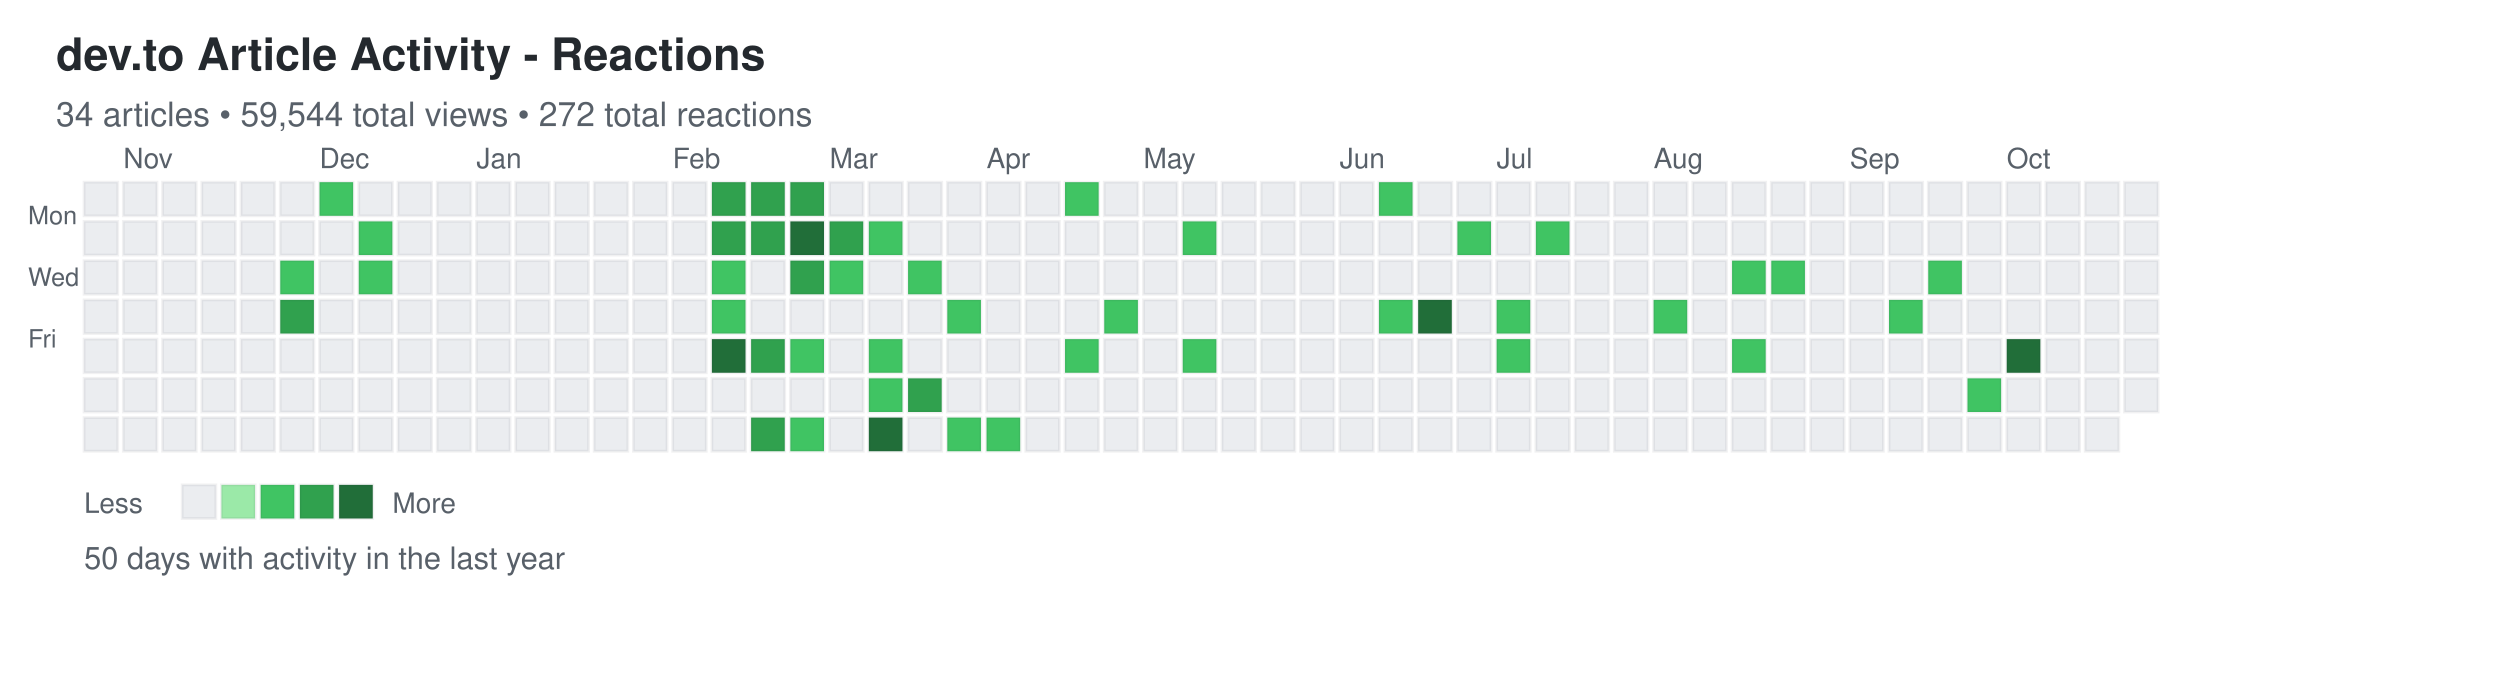
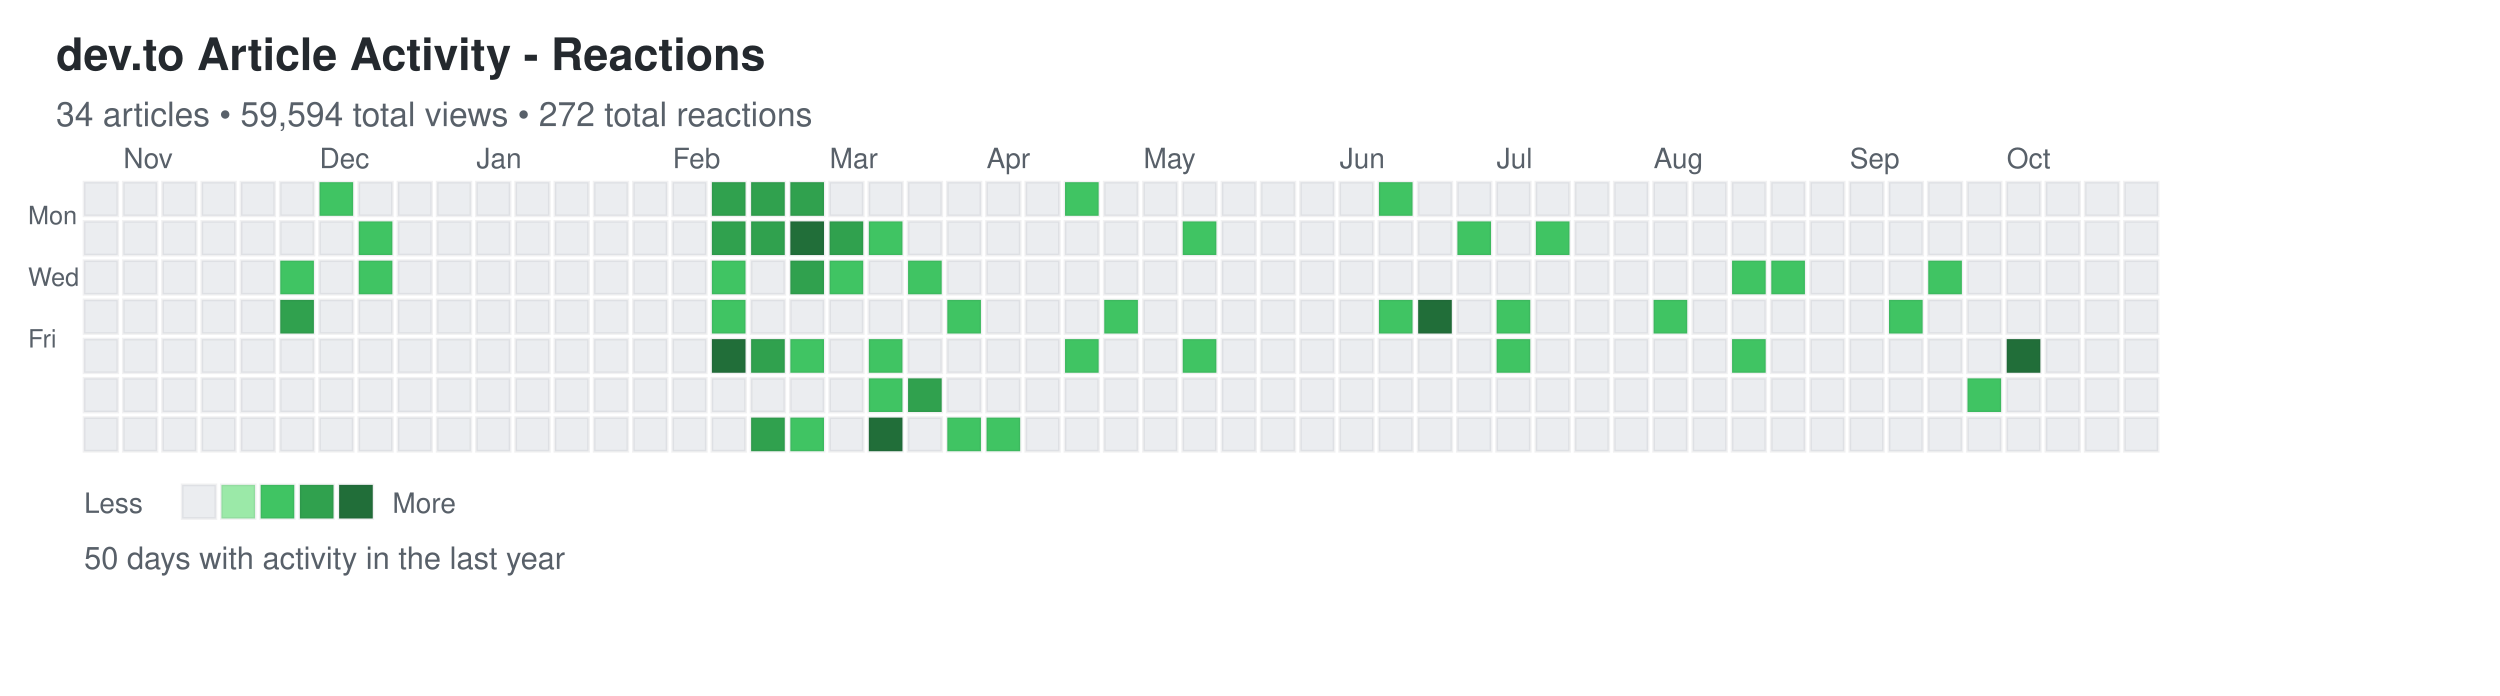
<svg xmlns="http://www.w3.org/2000/svg" width="892" height="248">
  <defs>
    <style>
.day { stroke: rgba(27,31,35,0.06); stroke-width: 1px; cursor: pointer; }
.day:hover { stroke: rgba(27,31,35,0.3); stroke-width: 2px; }
.month-label { font-family: -apple-system, BlinkMacSystemFont, "Segoe UI", Helvetica, Arial, sans-serif; font-size: 10px; fill: #586069; }
.day-label { font-family: -apple-system, BlinkMacSystemFont, "Segoe UI", Helvetica, Arial, sans-serif; font-size: 9px; fill: #586069; }
.title { font-family: -apple-system, BlinkMacSystemFont, "Segoe UI", Helvetica, Arial, sans-serif; font-size: 16px; font-weight: 600; fill: #24292e; }
.subtitle { font-family: -apple-system, BlinkMacSystemFont, "Segoe UI", Helvetica, Arial, sans-serif; font-size: 12px; fill: #586069; }
.stats { font-family: -apple-system, BlinkMacSystemFont, "Segoe UI", Helvetica, Arial, sans-serif; font-size: 11px; fill: #586069; }
.legend-text { font-family: -apple-system, BlinkMacSystemFont, "Segoe UI", Helvetica, Arial, sans-serif; font-size: 10px; fill: #586069; }
</style>
  </defs>
  <text x="20" y="25" class="title">dev.to Article Activity - Reactions</text>
-   <text x="20" y="45" class="subtitle">34 articles • 59,544 total views • 272 total reactions</text>
+   <text x="20" y="45" class="subtitle">34 articles • 59,594 total views • 272 total reactions</text>
  <text x="10" y="80" class="day-label">Mon</text>
  <text x="10" y="102" class="day-label">Wed</text>
  <text x="10" y="124" class="day-label">Fri</text>
  <rect x="30" y="65" width="12" height="12" fill="#ebedf0" class="day" data-date="2025-10-19" data-level="0" />
  <rect x="30" y="79" width="12" height="12" fill="#ebedf0" class="day" data-date="2025-10-20" data-level="0" />
  <rect x="30" y="93" width="12" height="12" fill="#ebedf0" class="day" data-date="2025-10-21" data-level="0" />
  <rect x="30" y="107" width="12" height="12" fill="#ebedf0" class="day" data-date="2025-10-22" data-level="0" />
  <rect x="30" y="121" width="12" height="12" fill="#ebedf0" class="day" data-date="2025-10-23" data-level="0" />
  <rect x="30" y="135" width="12" height="12" fill="#ebedf0" class="day" data-date="2025-10-24" data-level="0" />
  <rect x="30" y="149" width="12" height="12" fill="#ebedf0" class="day" data-date="2025-10-25" data-level="0" />
  <rect x="44" y="65" width="12" height="12" fill="#ebedf0" class="day" data-date="2025-10-26" data-level="0" />
  <rect x="44" y="79" width="12" height="12" fill="#ebedf0" class="day" data-date="2025-10-27" data-level="0" />
  <rect x="44" y="93" width="12" height="12" fill="#ebedf0" class="day" data-date="2025-10-28" data-level="0" />
  <rect x="44" y="107" width="12" height="12" fill="#ebedf0" class="day" data-date="2025-10-29" data-level="0" />
  <rect x="44" y="121" width="12" height="12" fill="#ebedf0" class="day" data-date="2025-10-30" data-level="0" />
  <rect x="44" y="135" width="12" height="12" fill="#ebedf0" class="day" data-date="2025-10-31" data-level="0" />
  <rect x="44" y="149" width="12" height="12" fill="#ebedf0" class="day" data-date="2025-11-01" data-level="0" />
  <rect x="58" y="65" width="12" height="12" fill="#ebedf0" class="day" data-date="2025-11-02" data-level="0" />
  <rect x="58" y="79" width="12" height="12" fill="#ebedf0" class="day" data-date="2025-11-03" data-level="0" />
  <rect x="58" y="93" width="12" height="12" fill="#ebedf0" class="day" data-date="2025-11-04" data-level="0" />
  <rect x="58" y="107" width="12" height="12" fill="#ebedf0" class="day" data-date="2025-11-05" data-level="0" />
  <rect x="58" y="121" width="12" height="12" fill="#ebedf0" class="day" data-date="2025-11-06" data-level="0" />
  <rect x="58" y="135" width="12" height="12" fill="#ebedf0" class="day" data-date="2025-11-07" data-level="0" />
  <rect x="58" y="149" width="12" height="12" fill="#ebedf0" class="day" data-date="2025-11-08" data-level="0" />
  <rect x="72" y="65" width="12" height="12" fill="#ebedf0" class="day" data-date="2025-11-09" data-level="0" />
  <rect x="72" y="79" width="12" height="12" fill="#ebedf0" class="day" data-date="2025-11-10" data-level="0" />
  <rect x="72" y="93" width="12" height="12" fill="#ebedf0" class="day" data-date="2025-11-11" data-level="0" />
  <rect x="72" y="107" width="12" height="12" fill="#ebedf0" class="day" data-date="2025-11-12" data-level="0" />
  <rect x="72" y="121" width="12" height="12" fill="#ebedf0" class="day" data-date="2025-11-13" data-level="0" />
  <rect x="72" y="135" width="12" height="12" fill="#ebedf0" class="day" data-date="2025-11-14" data-level="0" />
  <rect x="72" y="149" width="12" height="12" fill="#ebedf0" class="day" data-date="2025-11-15" data-level="0" />
  <rect x="86" y="65" width="12" height="12" fill="#ebedf0" class="day" data-date="2025-11-16" data-level="0" />
  <rect x="86" y="79" width="12" height="12" fill="#ebedf0" class="day" data-date="2025-11-17" data-level="0" />
  <rect x="86" y="93" width="12" height="12" fill="#ebedf0" class="day" data-date="2025-11-18" data-level="0" />
  <rect x="86" y="107" width="12" height="12" fill="#ebedf0" class="day" data-date="2025-11-19" data-level="0" />
  <rect x="86" y="121" width="12" height="12" fill="#ebedf0" class="day" data-date="2025-11-20" data-level="0" />
  <rect x="86" y="135" width="12" height="12" fill="#ebedf0" class="day" data-date="2025-11-21" data-level="0" />
  <rect x="86" y="149" width="12" height="12" fill="#ebedf0" class="day" data-date="2025-11-22" data-level="0" />
  <rect x="100" y="65" width="12" height="12" fill="#ebedf0" class="day" data-date="2025-11-23" data-level="0" />
  <rect x="100" y="79" width="12" height="12" fill="#ebedf0" class="day" data-date="2025-11-24" data-level="0" />
  <rect x="100" y="93" width="12" height="12" fill="#40c463" class="day" data-date="2025-11-25" data-level="2" />
  <rect x="100" y="107" width="12" height="12" fill="#30a14e" class="day" data-date="2025-11-26" data-level="3" />
  <rect x="100" y="121" width="12" height="12" fill="#ebedf0" class="day" data-date="2025-11-27" data-level="0" />
  <rect x="100" y="135" width="12" height="12" fill="#ebedf0" class="day" data-date="2025-11-28" data-level="0" />
  <rect x="100" y="149" width="12" height="12" fill="#ebedf0" class="day" data-date="2025-11-29" data-level="0" />
  <rect x="114" y="65" width="12" height="12" fill="#40c463" class="day" data-date="2025-11-30" data-level="2" />
  <rect x="114" y="79" width="12" height="12" fill="#ebedf0" class="day" data-date="2025-12-01" data-level="0" />
  <rect x="114" y="93" width="12" height="12" fill="#ebedf0" class="day" data-date="2025-12-02" data-level="0" />
  <rect x="114" y="107" width="12" height="12" fill="#ebedf0" class="day" data-date="2025-12-03" data-level="0" />
  <rect x="114" y="121" width="12" height="12" fill="#ebedf0" class="day" data-date="2025-12-04" data-level="0" />
  <rect x="114" y="135" width="12" height="12" fill="#ebedf0" class="day" data-date="2025-12-05" data-level="0" />
  <rect x="114" y="149" width="12" height="12" fill="#ebedf0" class="day" data-date="2025-12-06" data-level="0" />
  <rect x="128" y="65" width="12" height="12" fill="#ebedf0" class="day" data-date="2025-12-07" data-level="0" />
  <rect x="128" y="79" width="12" height="12" fill="#40c463" class="day" data-date="2025-12-08" data-level="2" />
  <rect x="128" y="93" width="12" height="12" fill="#40c463" class="day" data-date="2025-12-09" data-level="2" />
  <rect x="128" y="107" width="12" height="12" fill="#ebedf0" class="day" data-date="2025-12-10" data-level="0" />
  <rect x="128" y="121" width="12" height="12" fill="#ebedf0" class="day" data-date="2025-12-11" data-level="0" />
  <rect x="128" y="135" width="12" height="12" fill="#ebedf0" class="day" data-date="2025-12-12" data-level="0" />
  <rect x="128" y="149" width="12" height="12" fill="#ebedf0" class="day" data-date="2025-12-13" data-level="0" />
  <rect x="142" y="65" width="12" height="12" fill="#ebedf0" class="day" data-date="2025-12-14" data-level="0" />
  <rect x="142" y="79" width="12" height="12" fill="#ebedf0" class="day" data-date="2025-12-15" data-level="0" />
  <rect x="142" y="93" width="12" height="12" fill="#ebedf0" class="day" data-date="2025-12-16" data-level="0" />
  <rect x="142" y="107" width="12" height="12" fill="#ebedf0" class="day" data-date="2025-12-17" data-level="0" />
  <rect x="142" y="121" width="12" height="12" fill="#ebedf0" class="day" data-date="2025-12-18" data-level="0" />
  <rect x="142" y="135" width="12" height="12" fill="#ebedf0" class="day" data-date="2025-12-19" data-level="0" />
  <rect x="142" y="149" width="12" height="12" fill="#ebedf0" class="day" data-date="2025-12-20" data-level="0" />
  <rect x="156" y="65" width="12" height="12" fill="#ebedf0" class="day" data-date="2025-12-21" data-level="0" />
  <rect x="156" y="79" width="12" height="12" fill="#ebedf0" class="day" data-date="2025-12-22" data-level="0" />
  <rect x="156" y="93" width="12" height="12" fill="#ebedf0" class="day" data-date="2025-12-23" data-level="0" />
  <rect x="156" y="107" width="12" height="12" fill="#ebedf0" class="day" data-date="2025-12-24" data-level="0" />
  <rect x="156" y="121" width="12" height="12" fill="#ebedf0" class="day" data-date="2025-12-25" data-level="0" />
  <rect x="156" y="135" width="12" height="12" fill="#ebedf0" class="day" data-date="2025-12-26" data-level="0" />
  <rect x="156" y="149" width="12" height="12" fill="#ebedf0" class="day" data-date="2025-12-27" data-level="0" />
  <rect x="170" y="65" width="12" height="12" fill="#ebedf0" class="day" data-date="2025-12-28" data-level="0" />
  <rect x="170" y="79" width="12" height="12" fill="#ebedf0" class="day" data-date="2025-12-29" data-level="0" />
  <rect x="170" y="93" width="12" height="12" fill="#ebedf0" class="day" data-date="2025-12-30" data-level="0" />
  <rect x="170" y="107" width="12" height="12" fill="#ebedf0" class="day" data-date="2025-12-31" data-level="0" />
  <rect x="170" y="121" width="12" height="12" fill="#ebedf0" class="day" data-date="2026-01-01" data-level="0" />
  <rect x="170" y="135" width="12" height="12" fill="#ebedf0" class="day" data-date="2026-01-02" data-level="0" />
  <rect x="170" y="149" width="12" height="12" fill="#ebedf0" class="day" data-date="2026-01-03" data-level="0" />
  <rect x="184" y="65" width="12" height="12" fill="#ebedf0" class="day" data-date="2026-01-04" data-level="0" />
  <rect x="184" y="79" width="12" height="12" fill="#ebedf0" class="day" data-date="2026-01-05" data-level="0" />
  <rect x="184" y="93" width="12" height="12" fill="#ebedf0" class="day" data-date="2026-01-06" data-level="0" />
  <rect x="184" y="107" width="12" height="12" fill="#ebedf0" class="day" data-date="2026-01-07" data-level="0" />
  <rect x="184" y="121" width="12" height="12" fill="#ebedf0" class="day" data-date="2026-01-08" data-level="0" />
  <rect x="184" y="135" width="12" height="12" fill="#ebedf0" class="day" data-date="2026-01-09" data-level="0" />
  <rect x="184" y="149" width="12" height="12" fill="#ebedf0" class="day" data-date="2026-01-10" data-level="0" />
  <rect x="198" y="65" width="12" height="12" fill="#ebedf0" class="day" data-date="2026-01-11" data-level="0" />
  <rect x="198" y="79" width="12" height="12" fill="#ebedf0" class="day" data-date="2026-01-12" data-level="0" />
  <rect x="198" y="93" width="12" height="12" fill="#ebedf0" class="day" data-date="2026-01-13" data-level="0" />
  <rect x="198" y="107" width="12" height="12" fill="#ebedf0" class="day" data-date="2026-01-14" data-level="0" />
  <rect x="198" y="121" width="12" height="12" fill="#ebedf0" class="day" data-date="2026-01-15" data-level="0" />
  <rect x="198" y="135" width="12" height="12" fill="#ebedf0" class="day" data-date="2026-01-16" data-level="0" />
  <rect x="198" y="149" width="12" height="12" fill="#ebedf0" class="day" data-date="2026-01-17" data-level="0" />
  <rect x="212" y="65" width="12" height="12" fill="#ebedf0" class="day" data-date="2026-01-18" data-level="0" />
  <rect x="212" y="79" width="12" height="12" fill="#ebedf0" class="day" data-date="2026-01-19" data-level="0" />
  <rect x="212" y="93" width="12" height="12" fill="#ebedf0" class="day" data-date="2026-01-20" data-level="0" />
  <rect x="212" y="107" width="12" height="12" fill="#ebedf0" class="day" data-date="2026-01-21" data-level="0" />
  <rect x="212" y="121" width="12" height="12" fill="#ebedf0" class="day" data-date="2026-01-22" data-level="0" />
  <rect x="212" y="135" width="12" height="12" fill="#ebedf0" class="day" data-date="2026-01-23" data-level="0" />
  <rect x="212" y="149" width="12" height="12" fill="#ebedf0" class="day" data-date="2026-01-24" data-level="0" />
  <rect x="226" y="65" width="12" height="12" fill="#ebedf0" class="day" data-date="2026-01-25" data-level="0" />
  <rect x="226" y="79" width="12" height="12" fill="#ebedf0" class="day" data-date="2026-01-26" data-level="0" />
  <rect x="226" y="93" width="12" height="12" fill="#ebedf0" class="day" data-date="2026-01-27" data-level="0" />
  <rect x="226" y="107" width="12" height="12" fill="#ebedf0" class="day" data-date="2026-01-28" data-level="0" />
  <rect x="226" y="121" width="12" height="12" fill="#ebedf0" class="day" data-date="2026-01-29" data-level="0" />
  <rect x="226" y="135" width="12" height="12" fill="#ebedf0" class="day" data-date="2026-01-30" data-level="0" />
  <rect x="226" y="149" width="12" height="12" fill="#ebedf0" class="day" data-date="2026-01-31" data-level="0" />
  <rect x="240" y="65" width="12" height="12" fill="#ebedf0" class="day" data-date="2026-02-01" data-level="0" />
  <rect x="240" y="79" width="12" height="12" fill="#ebedf0" class="day" data-date="2026-02-02" data-level="0" />
  <rect x="240" y="93" width="12" height="12" fill="#ebedf0" class="day" data-date="2026-02-03" data-level="0" />
  <rect x="240" y="107" width="12" height="12" fill="#ebedf0" class="day" data-date="2026-02-04" data-level="0" />
  <rect x="240" y="121" width="12" height="12" fill="#ebedf0" class="day" data-date="2026-02-05" data-level="0" />
  <rect x="240" y="135" width="12" height="12" fill="#ebedf0" class="day" data-date="2026-02-06" data-level="0" />
  <rect x="240" y="149" width="12" height="12" fill="#ebedf0" class="day" data-date="2026-02-07" data-level="0" />
  <rect x="254" y="65" width="12" height="12" fill="#30a14e" class="day" data-date="2026-02-08" data-level="3" />
  <rect x="254" y="79" width="12" height="12" fill="#30a14e" class="day" data-date="2026-02-09" data-level="3" />
  <rect x="254" y="93" width="12" height="12" fill="#40c463" class="day" data-date="2026-02-10" data-level="2" />
  <rect x="254" y="107" width="12" height="12" fill="#40c463" class="day" data-date="2026-02-11" data-level="2" />
  <rect x="254" y="121" width="12" height="12" fill="#216e39" class="day" data-date="2026-02-12" data-level="4" />
  <rect x="254" y="135" width="12" height="12" fill="#ebedf0" class="day" data-date="2026-02-13" data-level="0" />
  <rect x="254" y="149" width="12" height="12" fill="#ebedf0" class="day" data-date="2026-02-14" data-level="0" />
  <rect x="268" y="65" width="12" height="12" fill="#30a14e" class="day" data-date="2026-02-15" data-level="3" />
  <rect x="268" y="79" width="12" height="12" fill="#30a14e" class="day" data-date="2026-02-16" data-level="3" />
  <rect x="268" y="93" width="12" height="12" fill="#ebedf0" class="day" data-date="2026-02-17" data-level="0" />
  <rect x="268" y="107" width="12" height="12" fill="#ebedf0" class="day" data-date="2026-02-18" data-level="0" />
  <rect x="268" y="121" width="12" height="12" fill="#30a14e" class="day" data-date="2026-02-19" data-level="3" />
  <rect x="268" y="135" width="12" height="12" fill="#ebedf0" class="day" data-date="2026-02-20" data-level="0" />
  <rect x="268" y="149" width="12" height="12" fill="#30a14e" class="day" data-date="2026-02-21" data-level="3" />
  <rect x="282" y="65" width="12" height="12" fill="#30a14e" class="day" data-date="2026-02-22" data-level="3" />
  <rect x="282" y="79" width="12" height="12" fill="#216e39" class="day" data-date="2026-02-23" data-level="4" />
  <rect x="282" y="93" width="12" height="12" fill="#30a14e" class="day" data-date="2026-02-24" data-level="3" />
  <rect x="282" y="107" width="12" height="12" fill="#ebedf0" class="day" data-date="2026-02-25" data-level="0" />
  <rect x="282" y="121" width="12" height="12" fill="#40c463" class="day" data-date="2026-02-26" data-level="2" />
  <rect x="282" y="135" width="12" height="12" fill="#ebedf0" class="day" data-date="2026-02-27" data-level="0" />
  <rect x="282" y="149" width="12" height="12" fill="#40c463" class="day" data-date="2026-02-28" data-level="2" />
  <rect x="296" y="65" width="12" height="12" fill="#ebedf0" class="day" data-date="2026-03-01" data-level="0" />
  <rect x="296" y="79" width="12" height="12" fill="#30a14e" class="day" data-date="2026-03-02" data-level="3" />
  <rect x="296" y="93" width="12" height="12" fill="#40c463" class="day" data-date="2026-03-03" data-level="2" />
  <rect x="296" y="107" width="12" height="12" fill="#ebedf0" class="day" data-date="2026-03-04" data-level="0" />
  <rect x="296" y="121" width="12" height="12" fill="#ebedf0" class="day" data-date="2026-03-05" data-level="0" />
  <rect x="296" y="135" width="12" height="12" fill="#ebedf0" class="day" data-date="2026-03-06" data-level="0" />
  <rect x="296" y="149" width="12" height="12" fill="#ebedf0" class="day" data-date="2026-03-07" data-level="0" />
  <rect x="310" y="65" width="12" height="12" fill="#ebedf0" class="day" data-date="2026-03-08" data-level="0" />
  <rect x="310" y="79" width="12" height="12" fill="#40c463" class="day" data-date="2026-03-09" data-level="2" />
  <rect x="310" y="93" width="12" height="12" fill="#ebedf0" class="day" data-date="2026-03-10" data-level="0" />
  <rect x="310" y="107" width="12" height="12" fill="#ebedf0" class="day" data-date="2026-03-11" data-level="0" />
  <rect x="310" y="121" width="12" height="12" fill="#40c463" class="day" data-date="2026-03-12" data-level="2" />
  <rect x="310" y="135" width="12" height="12" fill="#40c463" class="day" data-date="2026-03-13" data-level="2" />
  <rect x="310" y="149" width="12" height="12" fill="#216e39" class="day" data-date="2026-03-14" data-level="4" />
  <rect x="324" y="65" width="12" height="12" fill="#ebedf0" class="day" data-date="2026-03-15" data-level="0" />
  <rect x="324" y="79" width="12" height="12" fill="#ebedf0" class="day" data-date="2026-03-16" data-level="0" />
  <rect x="324" y="93" width="12" height="12" fill="#40c463" class="day" data-date="2026-03-17" data-level="2" />
  <rect x="324" y="107" width="12" height="12" fill="#ebedf0" class="day" data-date="2026-03-18" data-level="0" />
  <rect x="324" y="121" width="12" height="12" fill="#ebedf0" class="day" data-date="2026-03-19" data-level="0" />
  <rect x="324" y="135" width="12" height="12" fill="#30a14e" class="day" data-date="2026-03-20" data-level="3" />
  <rect x="324" y="149" width="12" height="12" fill="#ebedf0" class="day" data-date="2026-03-21" data-level="0" />
  <rect x="338" y="65" width="12" height="12" fill="#ebedf0" class="day" data-date="2026-03-22" data-level="0" />
  <rect x="338" y="79" width="12" height="12" fill="#ebedf0" class="day" data-date="2026-03-23" data-level="0" />
  <rect x="338" y="93" width="12" height="12" fill="#ebedf0" class="day" data-date="2026-03-24" data-level="0" />
  <rect x="338" y="107" width="12" height="12" fill="#40c463" class="day" data-date="2026-03-25" data-level="2" />
  <rect x="338" y="121" width="12" height="12" fill="#ebedf0" class="day" data-date="2026-03-26" data-level="0" />
  <rect x="338" y="135" width="12" height="12" fill="#ebedf0" class="day" data-date="2026-03-27" data-level="0" />
  <rect x="338" y="149" width="12" height="12" fill="#40c463" class="day" data-date="2026-03-28" data-level="2" />
  <rect x="352" y="65" width="12" height="12" fill="#ebedf0" class="day" data-date="2026-03-29" data-level="0" />
  <rect x="352" y="79" width="12" height="12" fill="#ebedf0" class="day" data-date="2026-03-30" data-level="0" />
  <rect x="352" y="93" width="12" height="12" fill="#ebedf0" class="day" data-date="2026-03-31" data-level="0" />
  <rect x="352" y="107" width="12" height="12" fill="#ebedf0" class="day" data-date="2026-04-01" data-level="0" />
  <rect x="352" y="121" width="12" height="12" fill="#ebedf0" class="day" data-date="2026-04-02" data-level="0" />
  <rect x="352" y="135" width="12" height="12" fill="#ebedf0" class="day" data-date="2026-04-03" data-level="0" />
  <rect x="352" y="149" width="12" height="12" fill="#40c463" class="day" data-date="2026-04-04" data-level="2" />
  <rect x="366" y="65" width="12" height="12" fill="#ebedf0" class="day" data-date="2026-04-05" data-level="0" />
  <rect x="366" y="79" width="12" height="12" fill="#ebedf0" class="day" data-date="2026-04-06" data-level="0" />
  <rect x="366" y="93" width="12" height="12" fill="#ebedf0" class="day" data-date="2026-04-07" data-level="0" />
  <rect x="366" y="107" width="12" height="12" fill="#ebedf0" class="day" data-date="2026-04-08" data-level="0" />
  <rect x="366" y="121" width="12" height="12" fill="#ebedf0" class="day" data-date="2026-04-09" data-level="0" />
  <rect x="366" y="135" width="12" height="12" fill="#ebedf0" class="day" data-date="2026-04-10" data-level="0" />
  <rect x="366" y="149" width="12" height="12" fill="#ebedf0" class="day" data-date="2026-04-11" data-level="0" />
  <rect x="380" y="65" width="12" height="12" fill="#40c463" class="day" data-date="2026-04-12" data-level="2" />
  <rect x="380" y="79" width="12" height="12" fill="#ebedf0" class="day" data-date="2026-04-13" data-level="0" />
  <rect x="380" y="93" width="12" height="12" fill="#ebedf0" class="day" data-date="2026-04-14" data-level="0" />
  <rect x="380" y="107" width="12" height="12" fill="#ebedf0" class="day" data-date="2026-04-15" data-level="0" />
  <rect x="380" y="121" width="12" height="12" fill="#40c463" class="day" data-date="2026-04-16" data-level="2" />
  <rect x="380" y="135" width="12" height="12" fill="#ebedf0" class="day" data-date="2026-04-17" data-level="0" />
  <rect x="380" y="149" width="12" height="12" fill="#ebedf0" class="day" data-date="2026-04-18" data-level="0" />
  <rect x="394" y="65" width="12" height="12" fill="#ebedf0" class="day" data-date="2026-04-19" data-level="0" />
  <rect x="394" y="79" width="12" height="12" fill="#ebedf0" class="day" data-date="2026-04-20" data-level="0" />
  <rect x="394" y="93" width="12" height="12" fill="#ebedf0" class="day" data-date="2026-04-21" data-level="0" />
  <rect x="394" y="107" width="12" height="12" fill="#40c463" class="day" data-date="2026-04-22" data-level="2" />
  <rect x="394" y="121" width="12" height="12" fill="#ebedf0" class="day" data-date="2026-04-23" data-level="0" />
  <rect x="394" y="135" width="12" height="12" fill="#ebedf0" class="day" data-date="2026-04-24" data-level="0" />
  <rect x="394" y="149" width="12" height="12" fill="#ebedf0" class="day" data-date="2026-04-25" data-level="0" />
  <rect x="408" y="65" width="12" height="12" fill="#ebedf0" class="day" data-date="2026-04-26" data-level="0" />
  <rect x="408" y="79" width="12" height="12" fill="#ebedf0" class="day" data-date="2026-04-27" data-level="0" />
  <rect x="408" y="93" width="12" height="12" fill="#ebedf0" class="day" data-date="2026-04-28" data-level="0" />
  <rect x="408" y="107" width="12" height="12" fill="#ebedf0" class="day" data-date="2026-04-29" data-level="0" />
  <rect x="408" y="121" width="12" height="12" fill="#ebedf0" class="day" data-date="2026-04-30" data-level="0" />
  <rect x="408" y="135" width="12" height="12" fill="#ebedf0" class="day" data-date="2026-05-01" data-level="0" />
  <rect x="408" y="149" width="12" height="12" fill="#ebedf0" class="day" data-date="2026-05-02" data-level="0" />
  <rect x="422" y="65" width="12" height="12" fill="#ebedf0" class="day" data-date="2026-05-03" data-level="0" />
  <rect x="422" y="79" width="12" height="12" fill="#40c463" class="day" data-date="2026-05-04" data-level="2" />
  <rect x="422" y="93" width="12" height="12" fill="#ebedf0" class="day" data-date="2026-05-05" data-level="0" />
  <rect x="422" y="107" width="12" height="12" fill="#ebedf0" class="day" data-date="2026-05-06" data-level="0" />
  <rect x="422" y="121" width="12" height="12" fill="#40c463" class="day" data-date="2026-05-07" data-level="2" />
  <rect x="422" y="135" width="12" height="12" fill="#ebedf0" class="day" data-date="2026-05-08" data-level="0" />
  <rect x="422" y="149" width="12" height="12" fill="#ebedf0" class="day" data-date="2026-05-09" data-level="0" />
  <rect x="436" y="65" width="12" height="12" fill="#ebedf0" class="day" data-date="2026-05-10" data-level="0" />
  <rect x="436" y="79" width="12" height="12" fill="#ebedf0" class="day" data-date="2026-05-11" data-level="0" />
  <rect x="436" y="93" width="12" height="12" fill="#ebedf0" class="day" data-date="2026-05-12" data-level="0" />
  <rect x="436" y="107" width="12" height="12" fill="#ebedf0" class="day" data-date="2026-05-13" data-level="0" />
  <rect x="436" y="121" width="12" height="12" fill="#ebedf0" class="day" data-date="2026-05-14" data-level="0" />
  <rect x="436" y="135" width="12" height="12" fill="#ebedf0" class="day" data-date="2026-05-15" data-level="0" />
  <rect x="436" y="149" width="12" height="12" fill="#ebedf0" class="day" data-date="2026-05-16" data-level="0" />
  <rect x="450" y="65" width="12" height="12" fill="#ebedf0" class="day" data-date="2026-05-17" data-level="0" />
  <rect x="450" y="79" width="12" height="12" fill="#ebedf0" class="day" data-date="2026-05-18" data-level="0" />
  <rect x="450" y="93" width="12" height="12" fill="#ebedf0" class="day" data-date="2026-05-19" data-level="0" />
  <rect x="450" y="107" width="12" height="12" fill="#ebedf0" class="day" data-date="2026-05-20" data-level="0" />
  <rect x="450" y="121" width="12" height="12" fill="#ebedf0" class="day" data-date="2026-05-21" data-level="0" />
  <rect x="450" y="135" width="12" height="12" fill="#ebedf0" class="day" data-date="2026-05-22" data-level="0" />
  <rect x="450" y="149" width="12" height="12" fill="#ebedf0" class="day" data-date="2026-05-23" data-level="0" />
  <rect x="464" y="65" width="12" height="12" fill="#ebedf0" class="day" data-date="2026-05-24" data-level="0" />
  <rect x="464" y="79" width="12" height="12" fill="#ebedf0" class="day" data-date="2026-05-25" data-level="0" />
  <rect x="464" y="93" width="12" height="12" fill="#ebedf0" class="day" data-date="2026-05-26" data-level="0" />
  <rect x="464" y="107" width="12" height="12" fill="#ebedf0" class="day" data-date="2026-05-27" data-level="0" />
  <rect x="464" y="121" width="12" height="12" fill="#ebedf0" class="day" data-date="2026-05-28" data-level="0" />
  <rect x="464" y="135" width="12" height="12" fill="#ebedf0" class="day" data-date="2026-05-29" data-level="0" />
  <rect x="464" y="149" width="12" height="12" fill="#ebedf0" class="day" data-date="2026-05-30" data-level="0" />
  <rect x="478" y="65" width="12" height="12" fill="#ebedf0" class="day" data-date="2026-05-31" data-level="0" />
  <rect x="478" y="79" width="12" height="12" fill="#ebedf0" class="day" data-date="2026-06-01" data-level="0" />
  <rect x="478" y="93" width="12" height="12" fill="#ebedf0" class="day" data-date="2026-06-02" data-level="0" />
  <rect x="478" y="107" width="12" height="12" fill="#ebedf0" class="day" data-date="2026-06-03" data-level="0" />
  <rect x="478" y="121" width="12" height="12" fill="#ebedf0" class="day" data-date="2026-06-04" data-level="0" />
  <rect x="478" y="135" width="12" height="12" fill="#ebedf0" class="day" data-date="2026-06-05" data-level="0" />
  <rect x="478" y="149" width="12" height="12" fill="#ebedf0" class="day" data-date="2026-06-06" data-level="0" />
  <rect x="492" y="65" width="12" height="12" fill="#40c463" class="day" data-date="2026-06-07" data-level="2" />
  <rect x="492" y="79" width="12" height="12" fill="#ebedf0" class="day" data-date="2026-06-08" data-level="0" />
  <rect x="492" y="93" width="12" height="12" fill="#ebedf0" class="day" data-date="2026-06-09" data-level="0" />
  <rect x="492" y="107" width="12" height="12" fill="#40c463" class="day" data-date="2026-06-10" data-level="2" />
  <rect x="492" y="121" width="12" height="12" fill="#ebedf0" class="day" data-date="2026-06-11" data-level="0" />
  <rect x="492" y="135" width="12" height="12" fill="#ebedf0" class="day" data-date="2026-06-12" data-level="0" />
  <rect x="492" y="149" width="12" height="12" fill="#ebedf0" class="day" data-date="2026-06-13" data-level="0" />
  <rect x="506" y="65" width="12" height="12" fill="#ebedf0" class="day" data-date="2026-06-14" data-level="0" />
  <rect x="506" y="79" width="12" height="12" fill="#ebedf0" class="day" data-date="2026-06-15" data-level="0" />
  <rect x="506" y="93" width="12" height="12" fill="#ebedf0" class="day" data-date="2026-06-16" data-level="0" />
  <rect x="506" y="107" width="12" height="12" fill="#216e39" class="day" data-date="2026-06-17" data-level="4" />
  <rect x="506" y="121" width="12" height="12" fill="#ebedf0" class="day" data-date="2026-06-18" data-level="0" />
  <rect x="506" y="135" width="12" height="12" fill="#ebedf0" class="day" data-date="2026-06-19" data-level="0" />
  <rect x="506" y="149" width="12" height="12" fill="#ebedf0" class="day" data-date="2026-06-20" data-level="0" />
  <rect x="520" y="65" width="12" height="12" fill="#ebedf0" class="day" data-date="2026-06-21" data-level="0" />
  <rect x="520" y="79" width="12" height="12" fill="#40c463" class="day" data-date="2026-06-22" data-level="2" />
  <rect x="520" y="93" width="12" height="12" fill="#ebedf0" class="day" data-date="2026-06-23" data-level="0" />
  <rect x="520" y="107" width="12" height="12" fill="#ebedf0" class="day" data-date="2026-06-24" data-level="0" />
  <rect x="520" y="121" width="12" height="12" fill="#ebedf0" class="day" data-date="2026-06-25" data-level="0" />
  <rect x="520" y="135" width="12" height="12" fill="#ebedf0" class="day" data-date="2026-06-26" data-level="0" />
  <rect x="520" y="149" width="12" height="12" fill="#ebedf0" class="day" data-date="2026-06-27" data-level="0" />
  <rect x="534" y="65" width="12" height="12" fill="#ebedf0" class="day" data-date="2026-06-28" data-level="0" />
  <rect x="534" y="79" width="12" height="12" fill="#ebedf0" class="day" data-date="2026-06-29" data-level="0" />
  <rect x="534" y="93" width="12" height="12" fill="#ebedf0" class="day" data-date="2026-06-30" data-level="0" />
  <rect x="534" y="107" width="12" height="12" fill="#40c463" class="day" data-date="2026-07-01" data-level="2" />
  <rect x="534" y="121" width="12" height="12" fill="#40c463" class="day" data-date="2026-07-02" data-level="2" />
  <rect x="534" y="135" width="12" height="12" fill="#ebedf0" class="day" data-date="2026-07-03" data-level="0" />
  <rect x="534" y="149" width="12" height="12" fill="#ebedf0" class="day" data-date="2026-07-04" data-level="0" />
  <rect x="548" y="65" width="12" height="12" fill="#ebedf0" class="day" data-date="2026-07-05" data-level="0" />
  <rect x="548" y="79" width="12" height="12" fill="#40c463" class="day" data-date="2026-07-06" data-level="2" />
  <rect x="548" y="93" width="12" height="12" fill="#ebedf0" class="day" data-date="2026-07-07" data-level="0" />
  <rect x="548" y="107" width="12" height="12" fill="#ebedf0" class="day" data-date="2026-07-08" data-level="0" />
  <rect x="548" y="121" width="12" height="12" fill="#ebedf0" class="day" data-date="2026-07-09" data-level="0" />
  <rect x="548" y="135" width="12" height="12" fill="#ebedf0" class="day" data-date="2026-07-10" data-level="0" />
  <rect x="548" y="149" width="12" height="12" fill="#ebedf0" class="day" data-date="2026-07-11" data-level="0" />
  <rect x="562" y="65" width="12" height="12" fill="#ebedf0" class="day" data-date="2026-07-12" data-level="0" />
  <rect x="562" y="79" width="12" height="12" fill="#ebedf0" class="day" data-date="2026-07-13" data-level="0" />
  <rect x="562" y="93" width="12" height="12" fill="#ebedf0" class="day" data-date="2026-07-14" data-level="0" />
  <rect x="562" y="107" width="12" height="12" fill="#ebedf0" class="day" data-date="2026-07-15" data-level="0" />
  <rect x="562" y="121" width="12" height="12" fill="#ebedf0" class="day" data-date="2026-07-16" data-level="0" />
  <rect x="562" y="135" width="12" height="12" fill="#ebedf0" class="day" data-date="2026-07-17" data-level="0" />
  <rect x="562" y="149" width="12" height="12" fill="#ebedf0" class="day" data-date="2026-07-18" data-level="0" />
  <rect x="576" y="65" width="12" height="12" fill="#ebedf0" class="day" data-date="2026-07-19" data-level="0" />
  <rect x="576" y="79" width="12" height="12" fill="#ebedf0" class="day" data-date="2026-07-20" data-level="0" />
  <rect x="576" y="93" width="12" height="12" fill="#ebedf0" class="day" data-date="2026-07-21" data-level="0" />
  <rect x="576" y="107" width="12" height="12" fill="#ebedf0" class="day" data-date="2026-07-22" data-level="0" />
  <rect x="576" y="121" width="12" height="12" fill="#ebedf0" class="day" data-date="2026-07-23" data-level="0" />
  <rect x="576" y="135" width="12" height="12" fill="#ebedf0" class="day" data-date="2026-07-24" data-level="0" />
  <rect x="576" y="149" width="12" height="12" fill="#ebedf0" class="day" data-date="2026-07-25" data-level="0" />
  <rect x="590" y="65" width="12" height="12" fill="#ebedf0" class="day" data-date="2026-07-26" data-level="0" />
  <rect x="590" y="79" width="12" height="12" fill="#ebedf0" class="day" data-date="2026-07-27" data-level="0" />
  <rect x="590" y="93" width="12" height="12" fill="#ebedf0" class="day" data-date="2026-07-28" data-level="0" />
  <rect x="590" y="107" width="12" height="12" fill="#40c463" class="day" data-date="2026-07-29" data-level="2" />
  <rect x="590" y="121" width="12" height="12" fill="#ebedf0" class="day" data-date="2026-07-30" data-level="0" />
  <rect x="590" y="135" width="12" height="12" fill="#ebedf0" class="day" data-date="2026-07-31" data-level="0" />
  <rect x="590" y="149" width="12" height="12" fill="#ebedf0" class="day" data-date="2026-08-01" data-level="0" />
  <rect x="604" y="65" width="12" height="12" fill="#ebedf0" class="day" data-date="2026-08-02" data-level="0" />
  <rect x="604" y="79" width="12" height="12" fill="#ebedf0" class="day" data-date="2026-08-03" data-level="0" />
  <rect x="604" y="93" width="12" height="12" fill="#ebedf0" class="day" data-date="2026-08-04" data-level="0" />
  <rect x="604" y="107" width="12" height="12" fill="#ebedf0" class="day" data-date="2026-08-05" data-level="0" />
  <rect x="604" y="121" width="12" height="12" fill="#ebedf0" class="day" data-date="2026-08-06" data-level="0" />
  <rect x="604" y="135" width="12" height="12" fill="#ebedf0" class="day" data-date="2026-08-07" data-level="0" />
  <rect x="604" y="149" width="12" height="12" fill="#ebedf0" class="day" data-date="2026-08-08" data-level="0" />
  <rect x="618" y="65" width="12" height="12" fill="#ebedf0" class="day" data-date="2026-08-09" data-level="0" />
  <rect x="618" y="79" width="12" height="12" fill="#ebedf0" class="day" data-date="2026-08-10" data-level="0" />
  <rect x="618" y="93" width="12" height="12" fill="#40c463" class="day" data-date="2026-08-11" data-level="2" />
  <rect x="618" y="107" width="12" height="12" fill="#ebedf0" class="day" data-date="2026-08-12" data-level="0" />
  <rect x="618" y="121" width="12" height="12" fill="#40c463" class="day" data-date="2026-08-13" data-level="2" />
  <rect x="618" y="135" width="12" height="12" fill="#ebedf0" class="day" data-date="2026-08-14" data-level="0" />
  <rect x="618" y="149" width="12" height="12" fill="#ebedf0" class="day" data-date="2026-08-15" data-level="0" />
  <rect x="632" y="65" width="12" height="12" fill="#ebedf0" class="day" data-date="2026-08-16" data-level="0" />
  <rect x="632" y="79" width="12" height="12" fill="#ebedf0" class="day" data-date="2026-08-17" data-level="0" />
  <rect x="632" y="93" width="12" height="12" fill="#40c463" class="day" data-date="2026-08-18" data-level="2" />
  <rect x="632" y="107" width="12" height="12" fill="#ebedf0" class="day" data-date="2026-08-19" data-level="0" />
  <rect x="632" y="121" width="12" height="12" fill="#ebedf0" class="day" data-date="2026-08-20" data-level="0" />
  <rect x="632" y="135" width="12" height="12" fill="#ebedf0" class="day" data-date="2026-08-21" data-level="0" />
  <rect x="632" y="149" width="12" height="12" fill="#ebedf0" class="day" data-date="2026-08-22" data-level="0" />
  <rect x="646" y="65" width="12" height="12" fill="#ebedf0" class="day" data-date="2026-08-23" data-level="0" />
  <rect x="646" y="79" width="12" height="12" fill="#ebedf0" class="day" data-date="2026-08-24" data-level="0" />
  <rect x="646" y="93" width="12" height="12" fill="#ebedf0" class="day" data-date="2026-08-25" data-level="0" />
  <rect x="646" y="107" width="12" height="12" fill="#ebedf0" class="day" data-date="2026-08-26" data-level="0" />
  <rect x="646" y="121" width="12" height="12" fill="#ebedf0" class="day" data-date="2026-08-27" data-level="0" />
  <rect x="646" y="135" width="12" height="12" fill="#ebedf0" class="day" data-date="2026-08-28" data-level="0" />
  <rect x="646" y="149" width="12" height="12" fill="#ebedf0" class="day" data-date="2026-08-29" data-level="0" />
  <rect x="660" y="65" width="12" height="12" fill="#ebedf0" class="day" data-date="2026-08-30" data-level="0" />
  <rect x="660" y="79" width="12" height="12" fill="#ebedf0" class="day" data-date="2026-08-31" data-level="0" />
  <rect x="660" y="93" width="12" height="12" fill="#ebedf0" class="day" data-date="2026-09-01" data-level="0" />
  <rect x="660" y="107" width="12" height="12" fill="#ebedf0" class="day" data-date="2026-09-02" data-level="0" />
  <rect x="660" y="121" width="12" height="12" fill="#ebedf0" class="day" data-date="2026-09-03" data-level="0" />
  <rect x="660" y="135" width="12" height="12" fill="#ebedf0" class="day" data-date="2026-09-04" data-level="0" />
  <rect x="660" y="149" width="12" height="12" fill="#ebedf0" class="day" data-date="2026-09-05" data-level="0" />
  <rect x="674" y="65" width="12" height="12" fill="#ebedf0" class="day" data-date="2026-09-06" data-level="0" />
  <rect x="674" y="79" width="12" height="12" fill="#ebedf0" class="day" data-date="2026-09-07" data-level="0" />
  <rect x="674" y="93" width="12" height="12" fill="#ebedf0" class="day" data-date="2026-09-08" data-level="0" />
  <rect x="674" y="107" width="12" height="12" fill="#40c463" class="day" data-date="2026-09-09" data-level="2" />
  <rect x="674" y="121" width="12" height="12" fill="#ebedf0" class="day" data-date="2026-09-10" data-level="0" />
  <rect x="674" y="135" width="12" height="12" fill="#ebedf0" class="day" data-date="2026-09-11" data-level="0" />
  <rect x="674" y="149" width="12" height="12" fill="#ebedf0" class="day" data-date="2026-09-12" data-level="0" />
  <rect x="688" y="65" width="12" height="12" fill="#ebedf0" class="day" data-date="2026-09-13" data-level="0" />
  <rect x="688" y="79" width="12" height="12" fill="#ebedf0" class="day" data-date="2026-09-14" data-level="0" />
  <rect x="688" y="93" width="12" height="12" fill="#40c463" class="day" data-date="2026-09-15" data-level="2" />
  <rect x="688" y="107" width="12" height="12" fill="#ebedf0" class="day" data-date="2026-09-16" data-level="0" />
  <rect x="688" y="121" width="12" height="12" fill="#ebedf0" class="day" data-date="2026-09-17" data-level="0" />
  <rect x="688" y="135" width="12" height="12" fill="#ebedf0" class="day" data-date="2026-09-18" data-level="0" />
  <rect x="688" y="149" width="12" height="12" fill="#ebedf0" class="day" data-date="2026-09-19" data-level="0" />
  <rect x="702" y="65" width="12" height="12" fill="#ebedf0" class="day" data-date="2026-09-20" data-level="0" />
  <rect x="702" y="79" width="12" height="12" fill="#ebedf0" class="day" data-date="2026-09-21" data-level="0" />
  <rect x="702" y="93" width="12" height="12" fill="#ebedf0" class="day" data-date="2026-09-22" data-level="0" />
  <rect x="702" y="107" width="12" height="12" fill="#ebedf0" class="day" data-date="2026-09-23" data-level="0" />
  <rect x="702" y="121" width="12" height="12" fill="#ebedf0" class="day" data-date="2026-09-24" data-level="0" />
  <rect x="702" y="135" width="12" height="12" fill="#40c463" class="day" data-date="2026-09-25" data-level="2" />
  <rect x="702" y="149" width="12" height="12" fill="#ebedf0" class="day" data-date="2026-09-26" data-level="0" />
  <rect x="716" y="65" width="12" height="12" fill="#ebedf0" class="day" data-date="2026-09-27" data-level="0" />
  <rect x="716" y="79" width="12" height="12" fill="#ebedf0" class="day" data-date="2026-09-28" data-level="0" />
  <rect x="716" y="93" width="12" height="12" fill="#ebedf0" class="day" data-date="2026-09-29" data-level="0" />
  <rect x="716" y="107" width="12" height="12" fill="#ebedf0" class="day" data-date="2026-09-30" data-level="0" />
  <rect x="716" y="121" width="12" height="12" fill="#216e39" class="day" data-date="2026-10-01" data-level="4" />
  <rect x="716" y="135" width="12" height="12" fill="#ebedf0" class="day" data-date="2026-10-02" data-level="0" />
  <rect x="716" y="149" width="12" height="12" fill="#ebedf0" class="day" data-date="2026-10-03" data-level="0" />
  <rect x="730" y="65" width="12" height="12" fill="#ebedf0" class="day" data-date="2026-10-04" data-level="0" />
  <rect x="730" y="79" width="12" height="12" fill="#ebedf0" class="day" data-date="2026-10-05" data-level="0" />
  <rect x="730" y="93" width="12" height="12" fill="#ebedf0" class="day" data-date="2026-10-06" data-level="0" />
  <rect x="730" y="107" width="12" height="12" fill="#ebedf0" class="day" data-date="2026-10-07" data-level="0" />
  <rect x="730" y="121" width="12" height="12" fill="#ebedf0" class="day" data-date="2026-10-08" data-level="0" />
  <rect x="730" y="135" width="12" height="12" fill="#ebedf0" class="day" data-date="2026-10-09" data-level="0" />
  <rect x="730" y="149" width="12" height="12" fill="#ebedf0" class="day" data-date="2026-10-10" data-level="0" />
  <rect x="744" y="65" width="12" height="12" fill="#ebedf0" class="day" data-date="2026-10-11" data-level="0" />
  <rect x="744" y="79" width="12" height="12" fill="#ebedf0" class="day" data-date="2026-10-12" data-level="0" />
  <rect x="744" y="93" width="12" height="12" fill="#ebedf0" class="day" data-date="2026-10-13" data-level="0" />
  <rect x="744" y="107" width="12" height="12" fill="#ebedf0" class="day" data-date="2026-10-14" data-level="0" />
  <rect x="744" y="121" width="12" height="12" fill="#ebedf0" class="day" data-date="2026-10-15" data-level="0" />
  <rect x="744" y="135" width="12" height="12" fill="#ebedf0" class="day" data-date="2026-10-16" data-level="0" />
  <rect x="744" y="149" width="12" height="12" fill="#ebedf0" class="day" data-date="2026-10-17" data-level="0" />
  <rect x="758" y="65" width="12" height="12" fill="#ebedf0" class="day" data-date="2026-10-18" data-level="0" />
  <rect x="758" y="79" width="12" height="12" fill="#ebedf0" class="day" data-date="2026-10-19" data-level="0" />
  <rect x="758" y="93" width="12" height="12" fill="#ebedf0" class="day" data-date="2026-10-20" data-level="0" />
  <rect x="758" y="107" width="12" height="12" fill="#ebedf0" class="day" data-date="2026-10-21" data-level="0" />
  <rect x="758" y="121" width="12" height="12" fill="#ebedf0" class="day" data-date="2026-10-22" data-level="0" />
  <rect x="758" y="135" width="12" height="12" fill="#ebedf0" class="day" data-date="2026-10-23" data-level="0" />
+   <rect x="758" y="149" width="12" height="12" fill="#ebedf0" class="day" data-date="2026-10-24" data-level="0" />
  <text x="44" y="60" class="month-label">Nov</text>
  <text x="114" y="60" class="month-label">Dec</text>
  <text x="170" y="60" class="month-label">Jan</text>
  <text x="240" y="60" class="month-label">Feb</text>
  <text x="296" y="60" class="month-label">Mar</text>
  <text x="352" y="60" class="month-label">Apr</text>
  <text x="408" y="60" class="month-label">May</text>
  <text x="478" y="60" class="month-label">Jun</text>
  <text x="534" y="60" class="month-label">Jul</text>
  <text x="590" y="60" class="month-label">Aug</text>
  <text x="660" y="60" class="month-label">Sep</text>
  <text x="716" y="60" class="month-label">Oct</text>
  <text x="30" y="183" class="legend-text">Less</text>
  <rect x="65" y="173" width="12" height="12" fill="#ebedf0" class="day" />
  <rect x="79" y="173" width="12" height="12" fill="#9be9a8" class="day" />
  <rect x="93" y="173" width="12" height="12" fill="#40c463" class="day" />
  <rect x="107" y="173" width="12" height="12" fill="#30a14e" class="day" />
  <rect x="121" y="173" width="12" height="12" fill="#216e39" class="day" />
  <text x="140" y="183" class="legend-text">More</text>
  <text x="30" y="203" class="stats">50 days with activity in the last year</text>
</svg>
